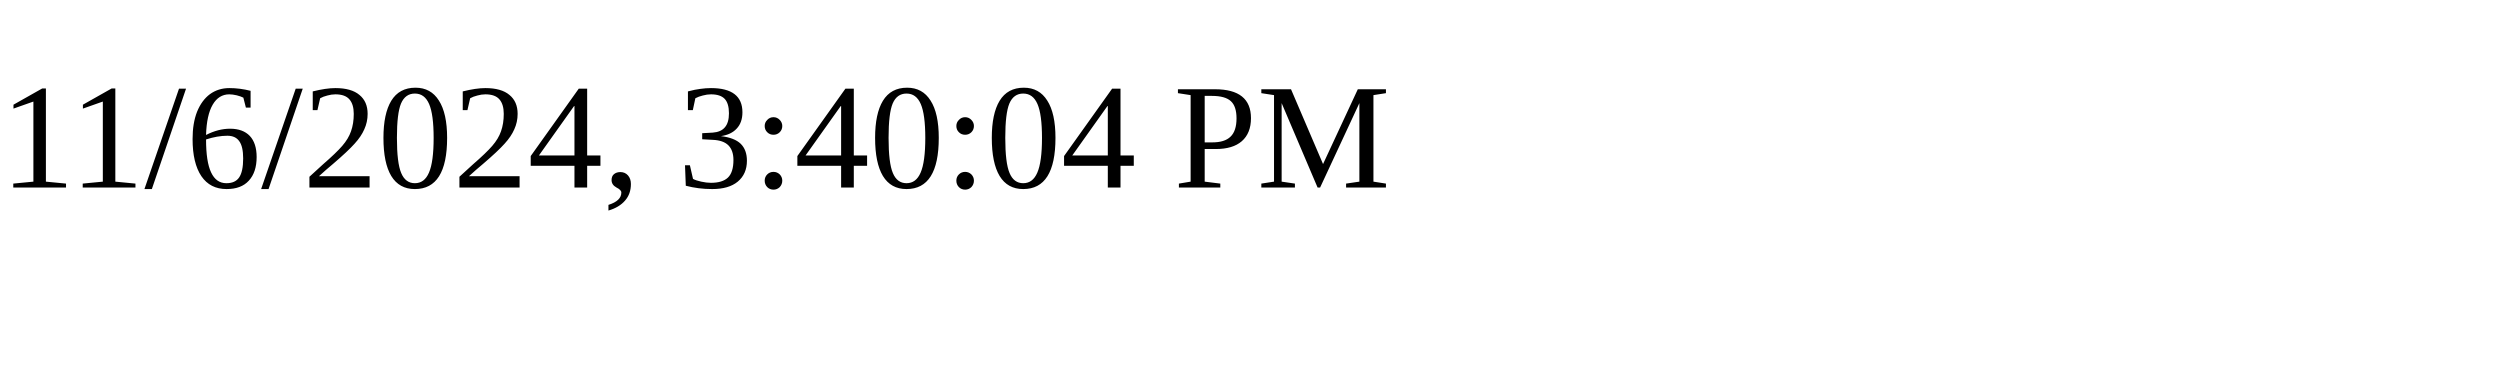
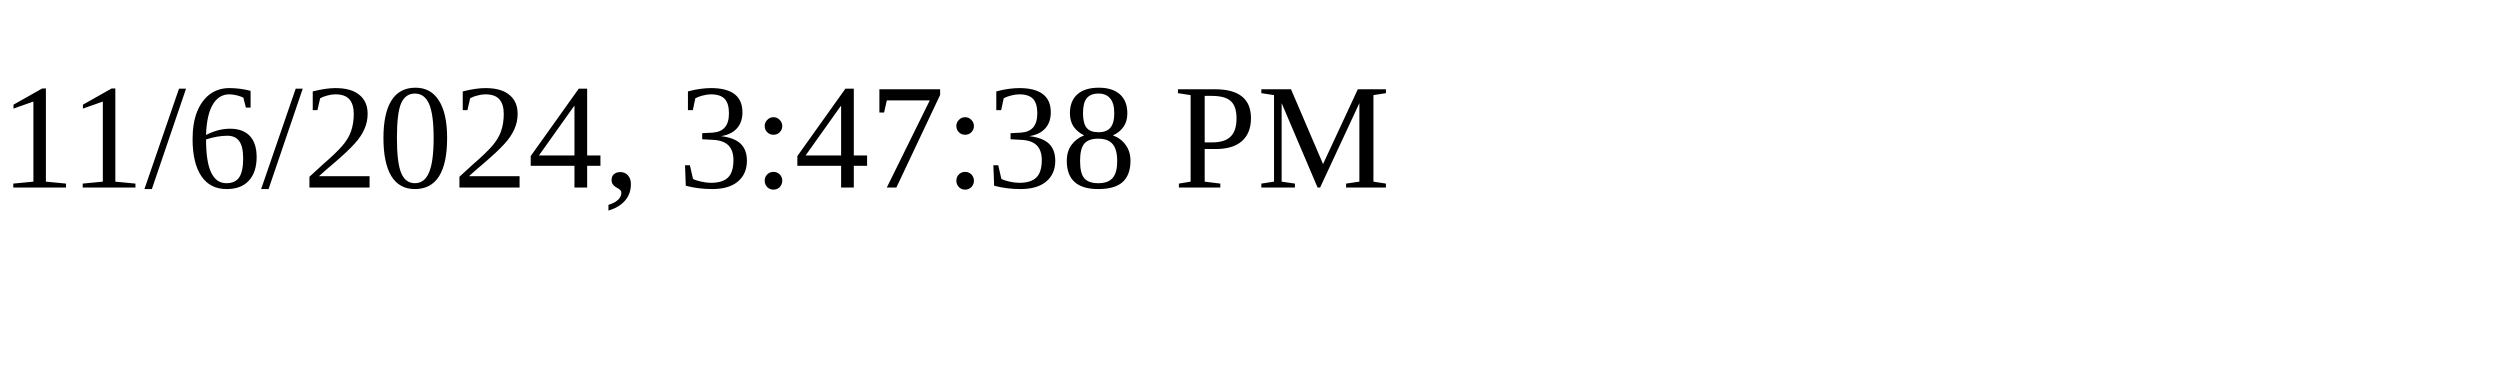
<svg xmlns="http://www.w3.org/2000/svg" height="30" width="200">
-   <text x="0" y="15">11/6/2024, 3:40:04 PM</text>
+   <text x="0" y="15">11/6/2024, 3:47:38 PM</text>
</svg>
